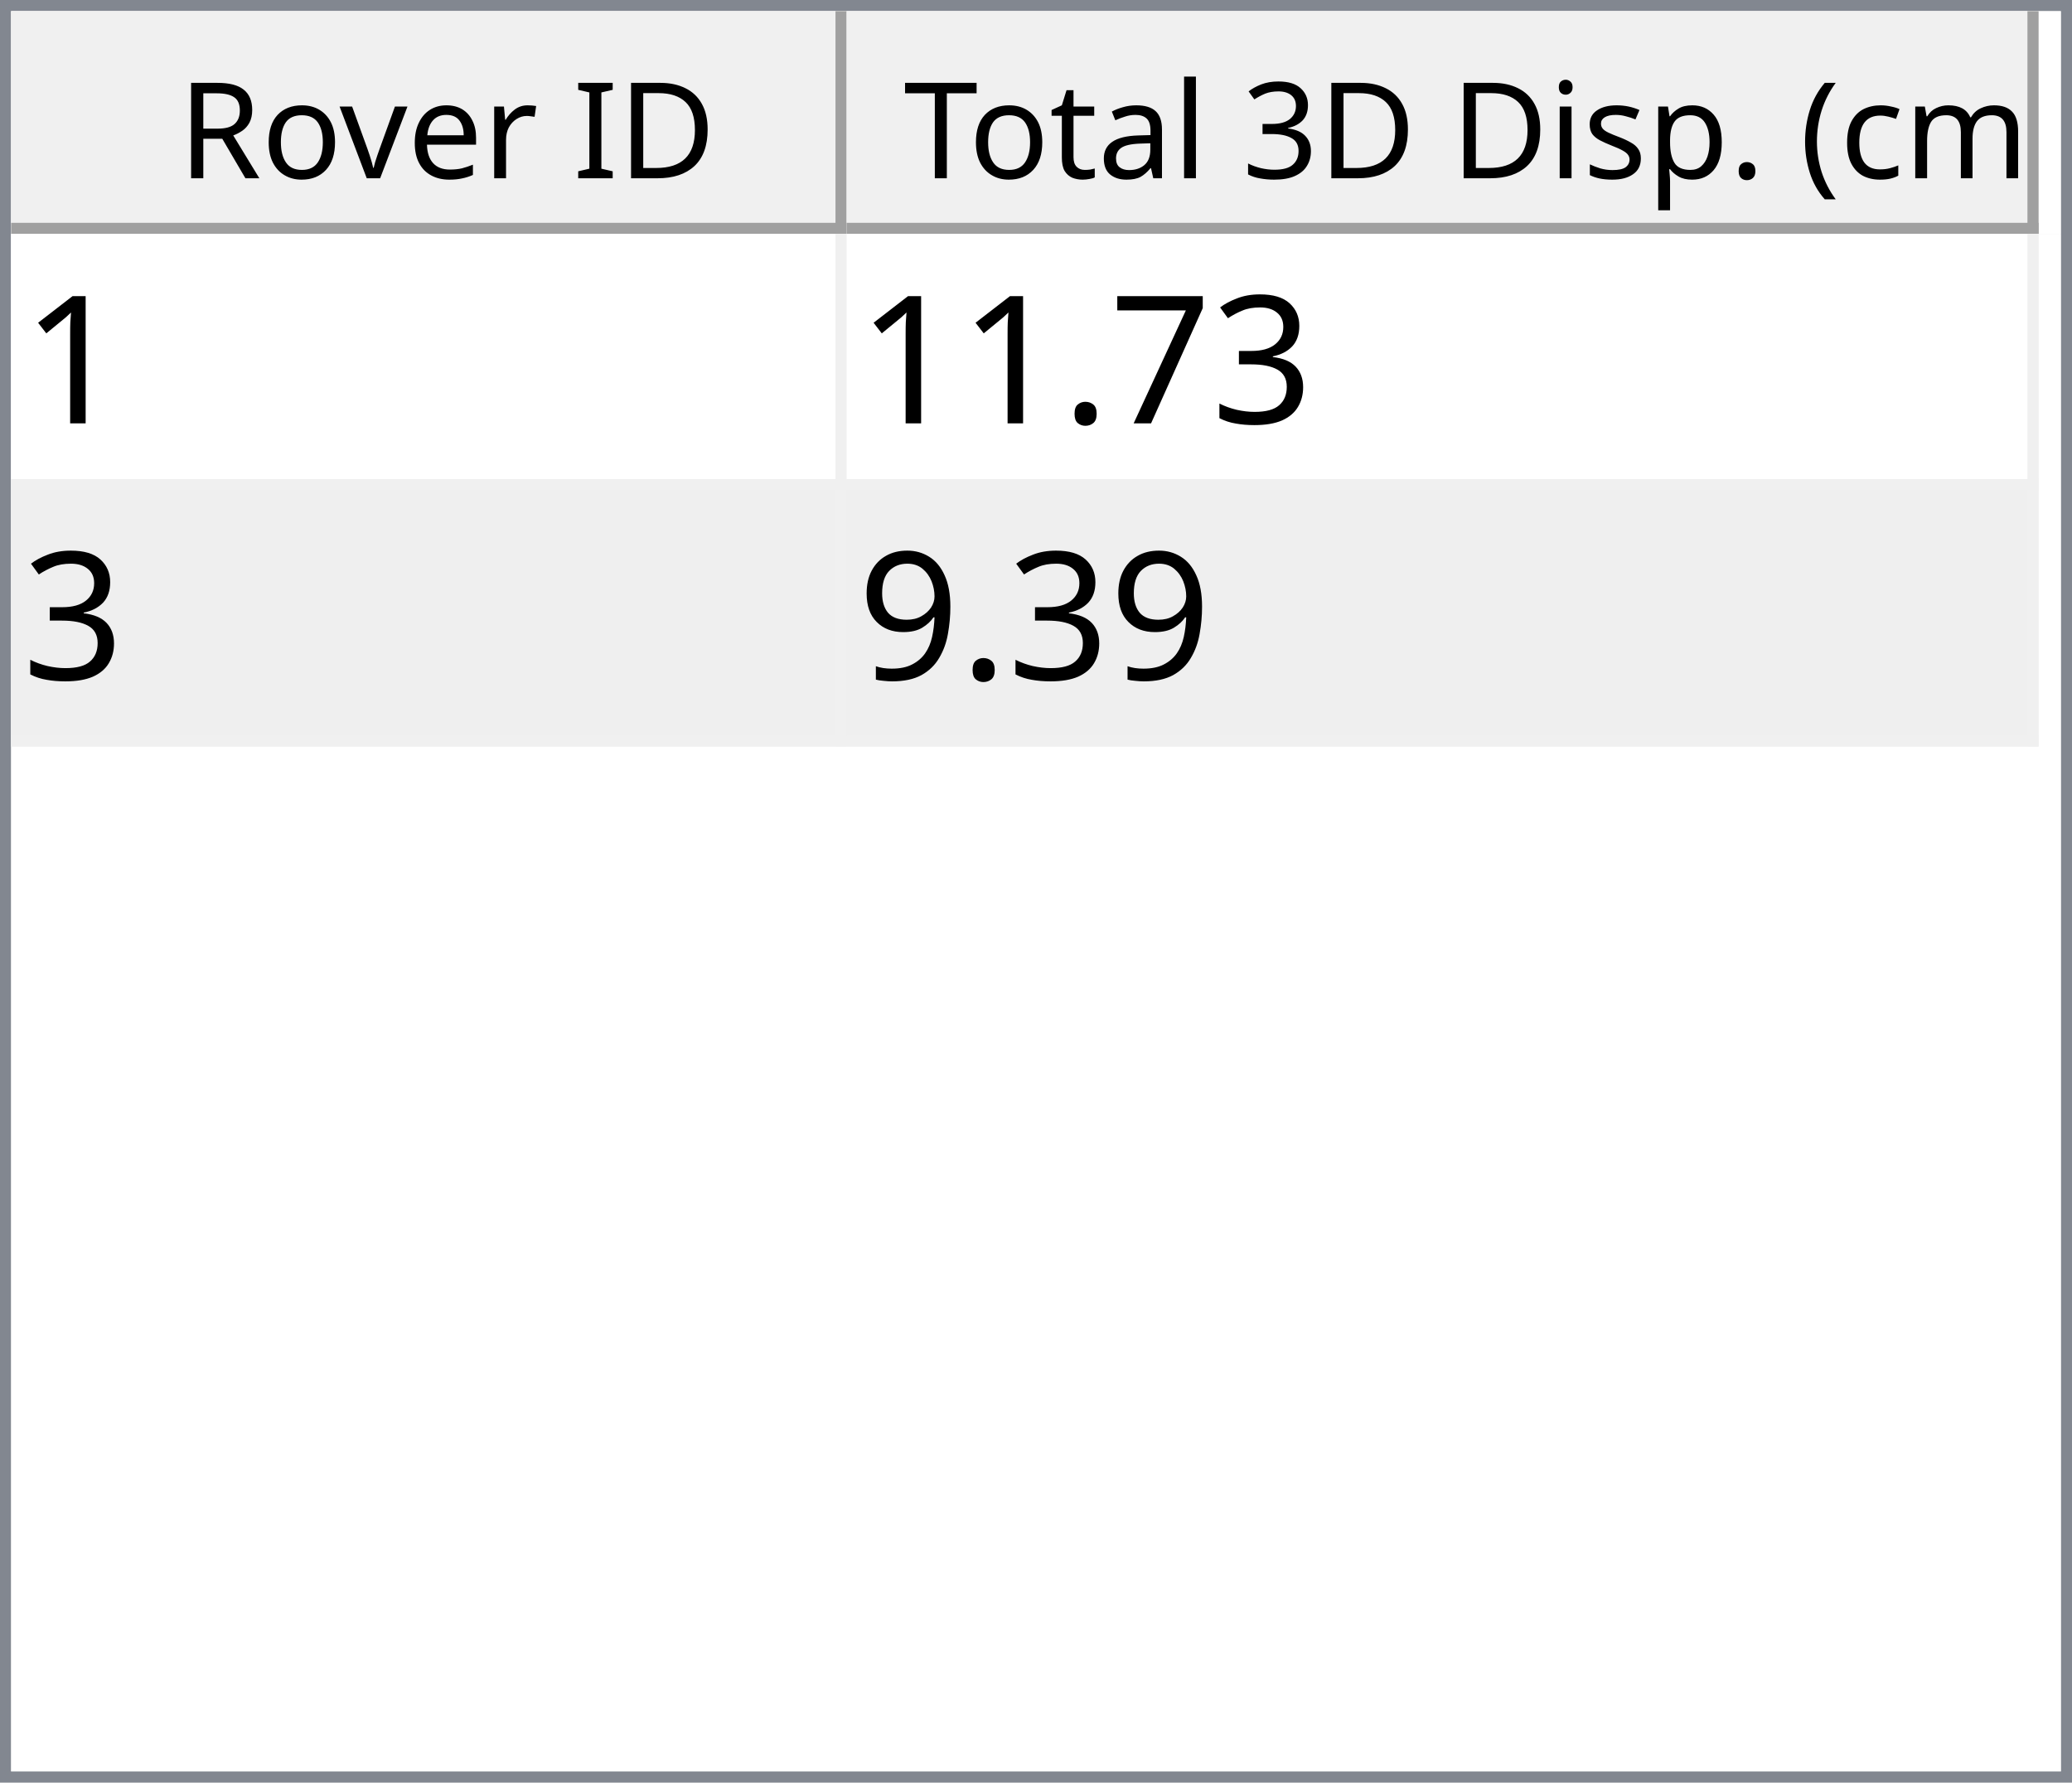
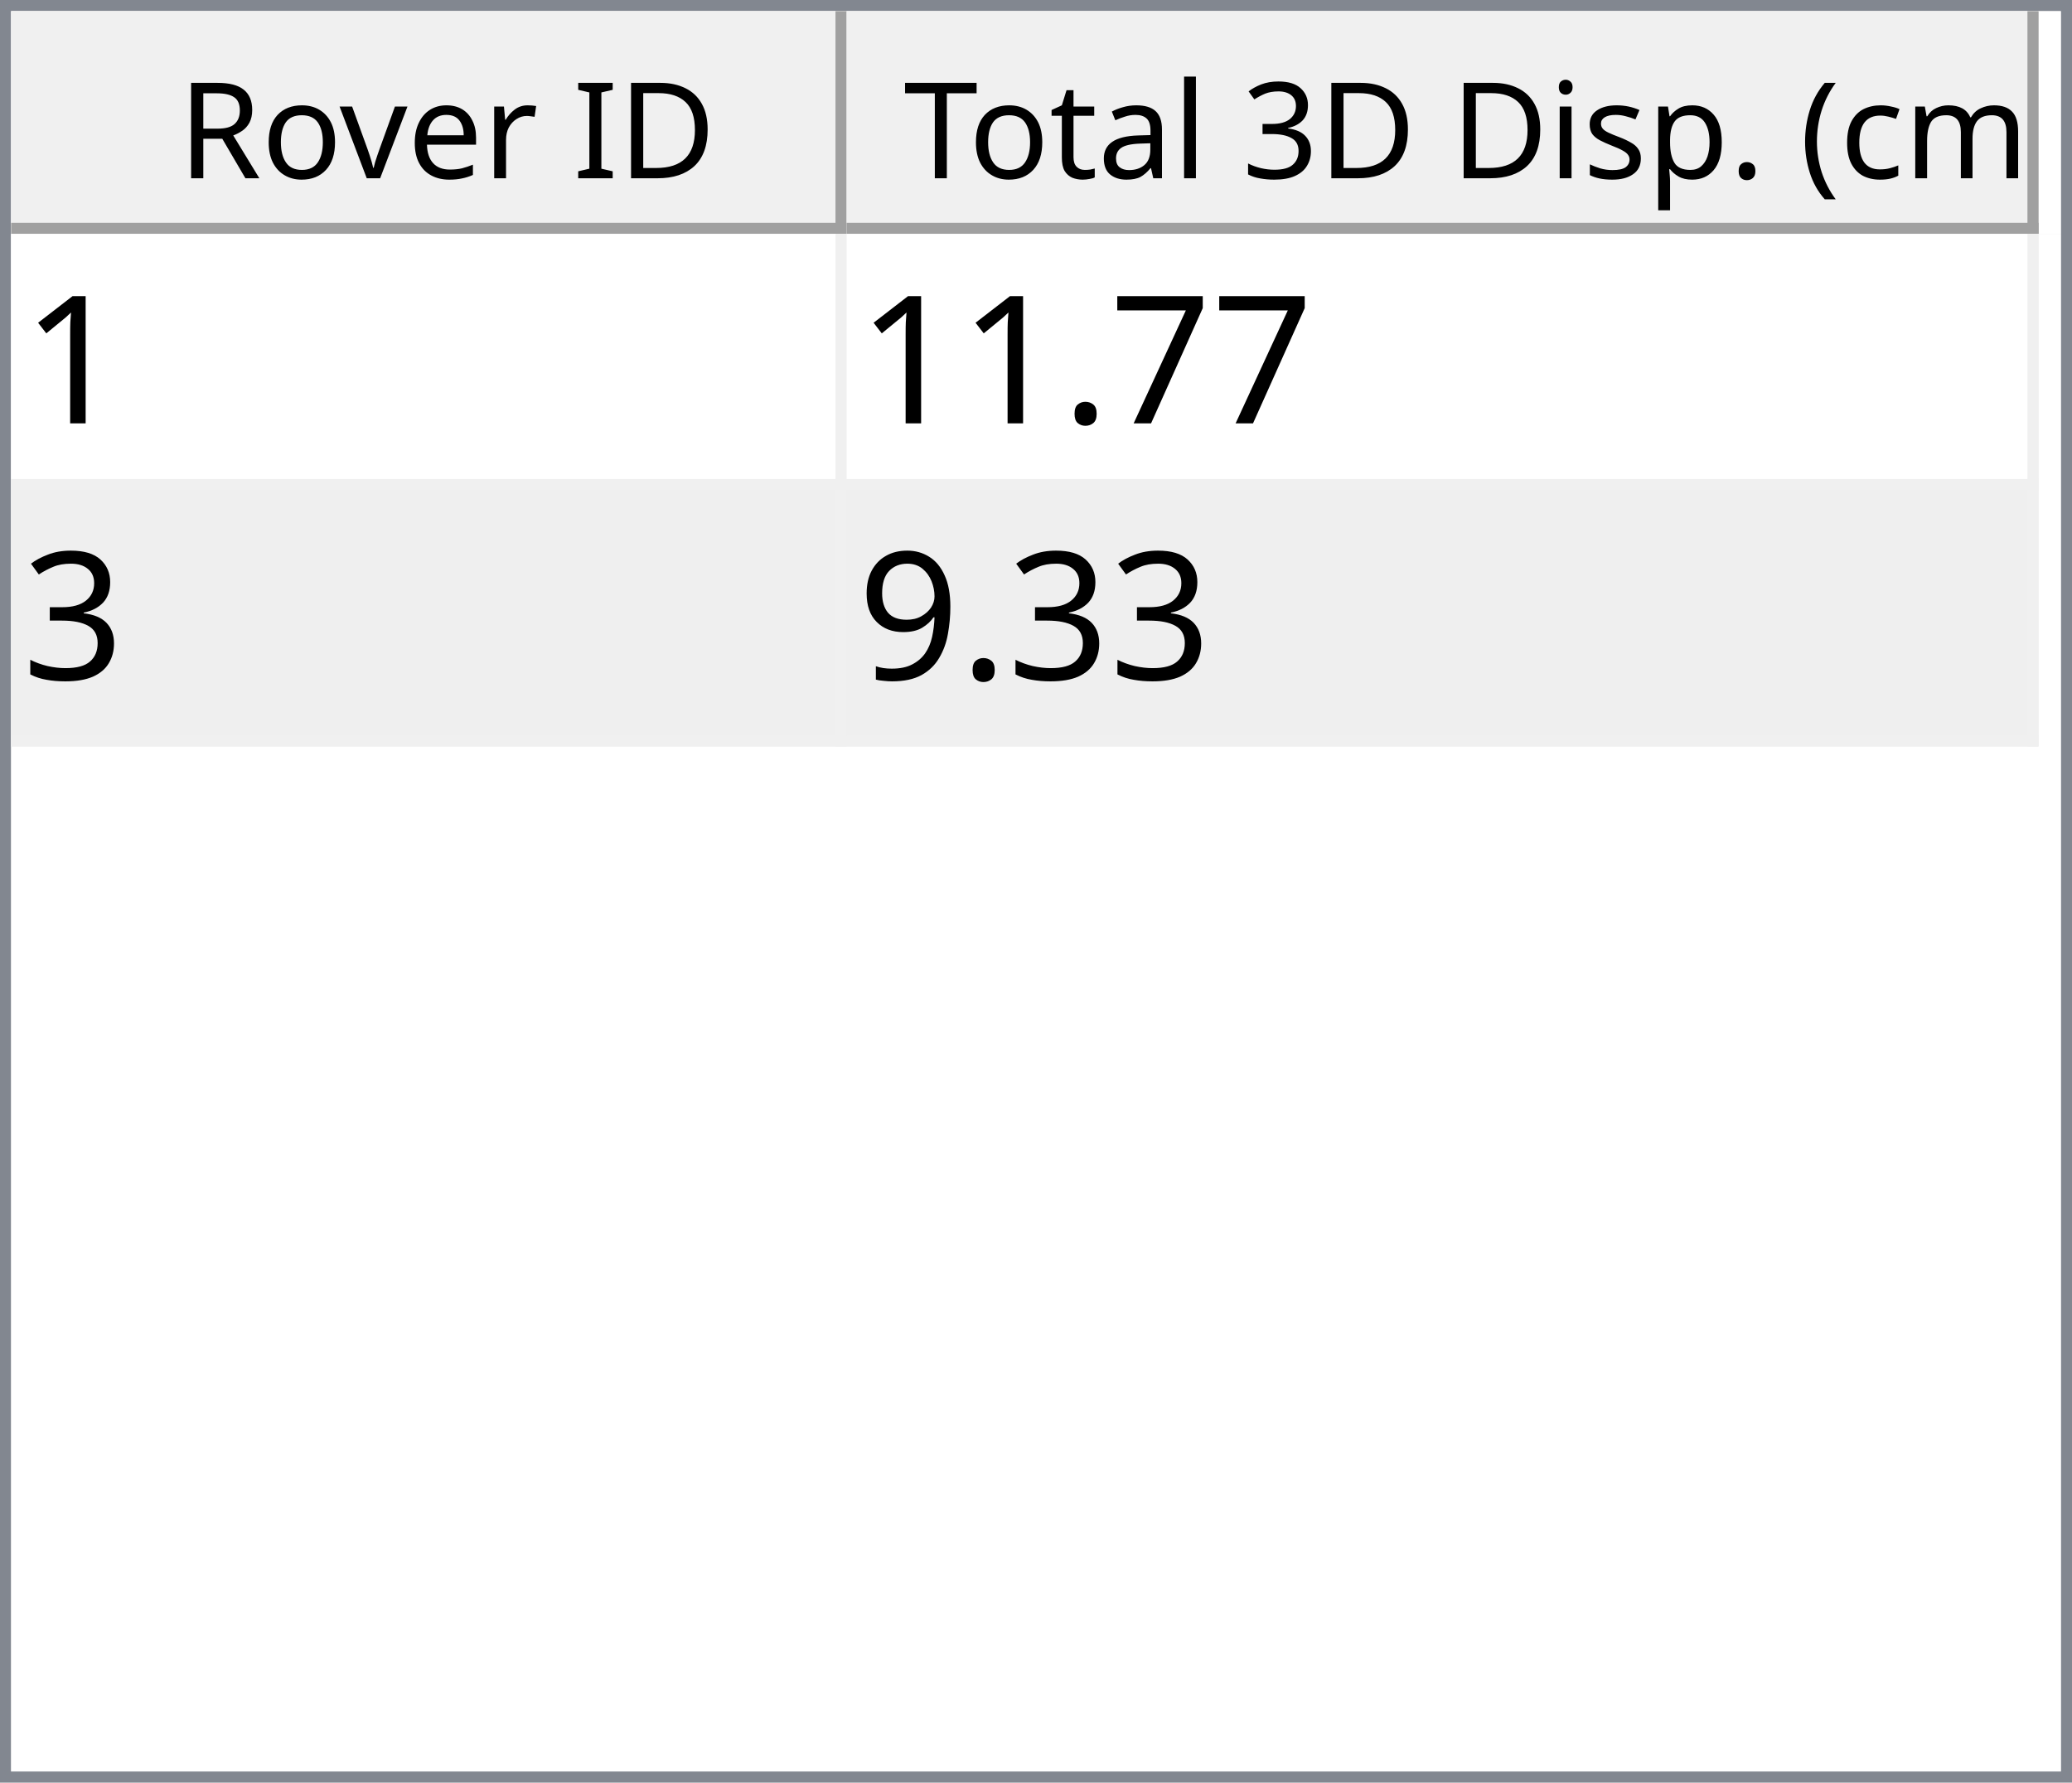
<svg xmlns="http://www.w3.org/2000/svg" style="fill-opacity:1; color-rendering:auto; color-interpolation:auto; text-rendering:auto; stroke:black; stroke-linecap:square; stroke-miterlimit:10; shape-rendering:auto; stroke-opacity:1; fill:black; stroke-dasharray:none; font-weight:normal; stroke-width:1; font-family:'Dialog'; font-style:normal; stroke-linejoin:miter; font-size:12px; stroke-dashoffset:0; image-rendering:auto;" width="186" height="160">
  <defs id="genericDefs" />
  <g>
    <defs id="defs1">
      <clipPath clipPathUnits="userSpaceOnUse" id="clipPath1">
        <path d="M0 0 L186 0 L186 160 L0 160 L0 0 Z" />
      </clipPath>
      <clipPath clipPathUnits="userSpaceOnUse" id="clipPath2">
        <path d="M0 0 L0 160 L186 160 L186 0 Z" />
      </clipPath>
      <clipPath clipPathUnits="userSpaceOnUse" id="clipPath3">
        <path d="M0 0 L0 20 L184 20 L184 0 Z" />
      </clipPath>
      <clipPath clipPathUnits="userSpaceOnUse" id="clipPath4">
        <path d="M0 0 L0 20 L75 20 L75 0 Z" />
      </clipPath>
      <clipPath clipPathUnits="userSpaceOnUse" id="clipPath5">
        <path d="M1 1 L1 19 L74 19 L74 1 Z" />
      </clipPath>
      <clipPath clipPathUnits="userSpaceOnUse" id="clipPath6">
        <path d="M0 0 L0 18 L73 18 L73 0 Z" />
      </clipPath>
      <clipPath clipPathUnits="userSpaceOnUse" id="clipPath7">
        <path d="M-0.5 -0.5 L-0.5 19.5 L74.5 19.5 L74.5 -0.5 Z" />
      </clipPath>
      <clipPath clipPathUnits="userSpaceOnUse" id="clipPath8">
        <path d="M0 0 L0 20 L107 20 L107 0 Z" />
      </clipPath>
      <clipPath clipPathUnits="userSpaceOnUse" id="clipPath9">
        <path d="M1 1 L1 19 L106 19 L106 1 Z" />
      </clipPath>
      <clipPath clipPathUnits="userSpaceOnUse" id="clipPath10">
        <path d="M0 0 L0 18 L105 18 L105 0 Z" />
      </clipPath>
      <clipPath clipPathUnits="userSpaceOnUse" id="clipPath11">
        <path d="M-0.5 -0.5 L-0.5 19.5 L106.5 19.5 L106.5 -0.5 Z" />
      </clipPath>
      <clipPath clipPathUnits="userSpaceOnUse" id="clipPath12">
        <path d="M0 0 L0 138 L184 138 L184 0 Z" />
      </clipPath>
      <clipPath clipPathUnits="userSpaceOnUse" id="clipPath13">
        <path d="M0 0 L0 46 L182 46 L182 0 Z" />
      </clipPath>
      <clipPath clipPathUnits="userSpaceOnUse" id="clipPath14">
        <path d="M-0.5 -0.5 L-0.5 45.5 L181.5 45.5 L181.5 -0.5 Z" />
      </clipPath>
      <clipPath clipPathUnits="userSpaceOnUse" id="clipPath15">
        <path d="M0 0 L0 22 L74 22 L74 0 Z" />
      </clipPath>
      <clipPath clipPathUnits="userSpaceOnUse" id="clipPath16">
        <path d="M0 0 L0 22 L106 22 L106 0 Z" />
      </clipPath>
      <font horiz-adv-x="64.551" id="font1">
        <font-face ascent="107.91" descent="25.098" units-per-em="100" style="font-style:normal; font-family:Segoe UI; font-weight:normal;" />
        <missing-glyph horiz-adv-x="64.551" d="M8.109 0 L8.109 68.266 L56.453 68.266 L56.453 0 L8.109 0 ZM15.328 7.234 L49.219 7.234 L49.219 61.031 L15.328 61.031 L15.328 7.234 Z" />
        <glyph unicode="D" horiz-adv-x="70.117" d="M9.188 0 L9.188 70.016 L28.516 70.016 Q65.531 70.016 65.531 35.891 Q65.531 19.672 55.25 9.836 Q44.969 0 27.734 0 L9.188 0 ZM17.391 62.594 L17.391 7.422 L27.828 7.422 Q41.609 7.422 49.273 14.797 Q56.938 22.172 56.938 35.688 Q56.938 62.594 28.328 62.594 L17.391 62.594 Z" />
        <glyph unicode="I" horiz-adv-x="26.611" d="M17.391 0 L9.188 0 L9.188 70.016 L17.391 70.016 L17.391 0 Z" />
        <glyph unicode=" " horiz-adv-x="27.393" d="" />
        <glyph unicode="r" horiz-adv-x="34.766" d="M34.188 41.891 Q32.078 43.5 28.125 43.5 Q23 43.5 19.555 38.672 Q16.109 33.844 16.109 25.484 L16.109 0 L8.109 0 L8.109 50 L16.109 50 L16.109 39.703 L16.312 39.703 Q18.016 44.969 21.531 47.922 Q25.047 50.875 29.391 50.875 Q32.516 50.875 34.188 50.203 L34.188 41.891 Z" />
        <glyph unicode="e" horiz-adv-x="52.295" d="M48.297 23 L12.984 23 Q13.188 14.656 17.484 10.109 Q21.781 5.562 29.297 5.562 Q37.75 5.562 44.828 11.141 L44.828 3.609 Q38.234 -1.172 27.391 -1.172 Q16.797 -1.172 10.742 5.641 Q4.688 12.453 4.688 24.812 Q4.688 36.469 11.305 43.82 Q17.922 51.172 27.734 51.172 Q37.547 51.172 42.922 44.828 Q48.297 38.484 48.297 27.203 L48.297 23 ZM40.094 29.781 Q40.047 36.719 36.75 40.578 Q33.453 44.438 27.594 44.438 Q21.922 44.438 17.969 40.383 Q14.016 36.328 13.094 29.781 L40.094 29.781 Z" />
        <glyph unicode="v" horiz-adv-x="47.9" d="M47.406 50 L27.484 0 L19.625 0 L0.688 50 L9.469 50 L22.172 13.672 Q23.578 9.672 23.922 6.688 L24.125 6.688 Q24.609 10.453 25.688 13.484 L38.969 50 L47.406 50 Z" />
        <glyph unicode="o" horiz-adv-x="58.594" d="M29 -1.172 Q17.922 -1.172 11.305 5.836 Q4.688 12.844 4.688 24.422 Q4.688 37.016 11.57 44.094 Q18.453 51.172 30.172 51.172 Q41.359 51.172 47.633 44.289 Q53.906 37.406 53.906 25.203 Q53.906 13.234 47.141 6.031 Q40.375 -1.172 29 -1.172 ZM29.594 44.438 Q21.875 44.438 17.383 39.188 Q12.891 33.938 12.891 24.703 Q12.891 15.828 17.43 10.695 Q21.969 5.562 29.594 5.562 Q37.359 5.562 41.531 10.594 Q45.703 15.625 45.703 24.906 Q45.703 34.281 41.531 39.359 Q37.359 44.438 29.594 44.438 Z" />
        <glyph unicode="R" horiz-adv-x="59.814" d="M59.375 0 L49.609 0 L37.891 19.625 Q36.281 22.359 34.766 24.289 Q33.25 26.219 31.664 27.438 Q30.078 28.656 28.25 29.219 Q26.422 29.781 24.125 29.781 L17.391 29.781 L17.391 0 L9.188 0 L9.188 70.016 L30.078 70.016 Q34.672 70.016 38.555 68.867 Q42.438 67.719 45.289 65.375 Q48.141 63.031 49.758 59.547 Q51.375 56.062 51.375 51.375 Q51.375 47.703 50.273 44.656 Q49.172 41.609 47.148 39.211 Q45.125 36.812 42.266 35.133 Q39.406 33.453 35.844 32.516 L35.844 32.328 Q37.594 31.547 38.891 30.547 Q40.188 29.547 41.359 28.18 Q42.531 26.812 43.68 25.078 Q44.828 23.344 46.234 21.047 L59.375 0 ZM17.391 62.594 L17.391 37.203 L28.516 37.203 Q31.594 37.203 34.203 38.133 Q36.812 39.062 38.719 40.797 Q40.625 42.531 41.703 45.047 Q42.781 47.562 42.781 50.688 Q42.781 56.297 39.141 59.445 Q35.5 62.594 28.609 62.594 L17.391 62.594 Z" />
        <glyph unicode=")" horiz-adv-x="30.176" d="M8.297 -15.922 L1.172 -15.922 Q16.406 2.344 16.406 26.812 Q16.406 51.469 1.078 70.016 L8.297 70.016 Q23.531 52.156 23.531 26.703 Q23.531 1.375 8.297 -15.922 Z" />
        <glyph unicode="m" horiz-adv-x="86.133" d="M79.109 0 L71.094 0 L71.094 28.719 Q71.094 37.016 68.531 40.727 Q65.969 44.438 59.906 44.438 Q54.781 44.438 51.195 39.75 Q47.609 35.062 47.609 28.516 L47.609 0 L39.594 0 L39.594 29.688 Q39.594 44.438 28.219 44.438 Q22.953 44.438 19.531 40.016 Q16.109 35.594 16.109 28.516 L16.109 0 L8.109 0 L8.109 50 L16.109 50 L16.109 42.094 L16.312 42.094 Q21.625 51.172 31.844 51.172 Q36.969 51.172 40.773 48.312 Q44.578 45.453 46 40.828 Q51.562 51.172 62.594 51.172 Q79.109 51.172 79.109 30.812 L79.109 0 Z" />
        <glyph unicode="c" horiz-adv-x="46.191" d="M42.188 2.297 Q36.422 -1.172 28.516 -1.172 Q17.828 -1.172 11.258 5.789 Q4.688 12.75 4.688 23.828 Q4.688 36.188 11.766 43.68 Q18.844 51.172 30.672 51.172 Q37.25 51.172 42.281 48.734 L42.281 40.531 Q36.719 44.438 30.375 44.438 Q22.703 44.438 17.797 38.945 Q12.891 33.453 12.891 24.516 Q12.891 15.719 17.508 10.641 Q22.125 5.562 29.891 5.562 Q36.422 5.562 42.188 9.906 L42.188 2.297 Z" />
        <glyph unicode="(" horiz-adv-x="30.176" d="M29.109 -15.922 L21.969 -15.922 Q6.844 1.375 6.844 26.703 Q6.844 52.156 21.969 70.016 L29.203 70.016 Q13.875 51.469 13.875 26.812 Q13.875 2.344 29.109 -15.922 Z" />
        <glyph unicode="." horiz-adv-x="21.68" d="M10.891 -1.078 Q8.641 -1.078 7.055 0.539 Q5.469 2.156 5.469 4.391 Q5.469 6.641 7.055 8.273 Q8.641 9.906 10.891 9.906 Q13.188 9.906 14.797 8.273 Q16.406 6.641 16.406 4.391 Q16.406 2.156 14.797 0.539 Q13.188 -1.078 10.891 -1.078 Z" />
        <glyph unicode="p" horiz-adv-x="58.789" d="M16.312 7.234 L16.109 7.234 L16.109 -23 L8.109 -23 L8.109 50 L16.109 50 L16.109 41.219 L16.312 41.219 Q22.219 51.172 33.594 51.172 Q43.266 51.172 48.688 44.461 Q54.109 37.75 54.109 26.469 Q54.109 13.922 48 6.375 Q41.891 -1.172 31.297 -1.172 Q21.578 -1.172 16.312 7.234 ZM16.109 27.391 L16.109 20.406 Q16.109 14.203 20.141 9.883 Q24.172 5.562 30.375 5.562 Q37.641 5.562 41.773 11.133 Q45.906 16.703 45.906 26.609 Q45.906 34.969 42.047 39.703 Q38.188 44.438 31.594 44.438 Q24.609 44.438 20.359 39.578 Q16.109 34.719 16.109 27.391 Z" />
        <glyph unicode="s" horiz-adv-x="42.432" d="M5.078 1.812 L5.078 10.406 Q11.625 5.562 19.484 5.562 Q30.031 5.562 30.031 12.594 Q30.031 14.594 29.125 15.992 Q28.219 17.391 26.68 18.461 Q25.141 19.531 23.07 20.383 Q21 21.234 18.609 22.172 Q15.281 23.484 12.766 24.828 Q10.25 26.172 8.57 27.859 Q6.891 29.547 6.031 31.695 Q5.172 33.844 5.172 36.719 Q5.172 40.234 6.789 42.945 Q8.406 45.656 11.086 47.484 Q13.766 49.312 17.211 50.242 Q20.656 51.172 24.312 51.172 Q30.812 51.172 35.938 48.922 L35.938 40.828 Q30.422 44.438 23.25 44.438 Q21 44.438 19.195 43.922 Q17.391 43.406 16.094 42.477 Q14.797 41.547 14.086 40.258 Q13.375 38.969 13.375 37.406 Q13.375 35.453 14.086 34.133 Q14.797 32.812 16.164 31.789 Q17.531 30.766 19.484 29.938 Q21.438 29.109 23.922 28.125 Q27.25 26.859 29.883 25.516 Q32.516 24.172 34.375 22.484 Q36.234 20.797 37.234 18.602 Q38.234 16.406 38.234 13.375 Q38.234 9.672 36.602 6.938 Q34.969 4.203 32.234 2.398 Q29.5 0.594 25.93 -0.289 Q22.359 -1.172 18.453 -1.172 Q10.75 -1.172 5.078 1.812 Z" />
        <glyph unicode="i" horiz-adv-x="24.219" d="M12.203 62.703 Q10.062 62.703 8.547 64.164 Q7.031 65.625 7.031 67.875 Q7.031 70.125 8.547 71.609 Q10.062 73.094 12.203 73.094 Q14.406 73.094 15.945 71.609 Q17.484 70.125 17.484 67.875 Q17.484 65.719 15.945 64.211 Q14.406 62.703 12.203 62.703 ZM16.109 0 L8.109 0 L8.109 50 L16.109 50 L16.109 0 Z" />
        <glyph unicode="3" horiz-adv-x="53.906" d="M46.531 19.828 Q46.531 15.094 44.75 11.211 Q42.969 7.328 39.719 4.57 Q36.469 1.812 31.93 0.297 Q27.391 -1.219 21.922 -1.219 Q11.922 -1.219 6 2.594 L6 11.188 Q13.094 5.609 22.219 5.609 Q25.875 5.609 28.828 6.539 Q31.781 7.469 33.906 9.227 Q36.031 10.984 37.18 13.477 Q38.328 15.969 38.328 19.094 Q38.328 32.812 18.797 32.812 L12.984 32.812 L12.984 39.594 L18.5 39.594 Q35.797 39.594 35.797 52.484 Q35.797 64.406 22.609 64.406 Q15.188 64.406 8.688 59.422 L8.688 67.188 Q15.375 71.188 24.609 71.188 Q29 71.188 32.57 69.969 Q36.141 68.75 38.68 66.555 Q41.219 64.359 42.609 61.281 Q44 58.203 44 54.5 Q44 40.672 30.031 36.719 L30.031 36.531 Q33.594 36.141 36.625 34.797 Q39.656 33.453 41.852 31.305 Q44.047 29.156 45.289 26.25 Q46.531 23.344 46.531 19.828 Z" />
        <glyph unicode="l" horiz-adv-x="24.219" d="M16.109 0 L8.109 0 L8.109 74.031 L16.109 74.031 L16.109 0 Z" />
        <glyph unicode="a" horiz-adv-x="50.879" d="M43.891 0 L35.891 0 L35.891 7.812 L35.688 7.812 Q30.469 -1.172 20.312 -1.172 Q12.844 -1.172 8.617 2.781 Q4.391 6.734 4.391 13.281 Q4.391 27.297 20.906 29.594 L35.891 31.688 Q35.891 44.438 25.594 44.438 Q16.547 44.438 9.281 38.281 L9.281 46.484 Q16.656 51.172 26.266 51.172 Q43.891 51.172 43.891 32.516 L43.891 0 ZM35.891 25.297 L23.828 23.641 Q18.266 22.859 15.43 20.875 Q12.594 18.891 12.594 13.875 Q12.594 10.203 15.211 7.883 Q17.828 5.562 22.172 5.562 Q28.125 5.562 32.008 9.742 Q35.891 13.922 35.891 20.312 L35.891 25.297 Z" />
        <glyph unicode="t" horiz-adv-x="33.887" d="M31.297 0.484 Q28.469 -1.078 23.828 -1.078 Q10.688 -1.078 10.688 13.578 L10.688 43.172 L2.094 43.172 L2.094 50 L10.688 50 L10.688 62.203 L18.703 64.797 L18.703 50 L31.297 50 L31.297 43.172 L18.703 43.172 L18.703 14.984 Q18.703 9.969 20.414 7.82 Q22.125 5.672 26.078 5.672 Q29.109 5.672 31.297 7.328 L31.297 0.484 Z" />
        <glyph unicode="T" horiz-adv-x="52.393" d="M50.594 62.594 L30.375 62.594 L30.375 0 L22.172 0 L22.172 62.594 L2 62.594 L2 70.016 L50.594 70.016 L50.594 62.594 Z" />
      </font>
      <font horiz-adv-x="75.0" id="font2">
        <font-face ascent="100.537" descent="21.973" units-per-em="100" style="font-style:normal; font-family:sans-serif; font-weight:normal;" />
        <missing-glyph horiz-adv-x="75.0" d="M12.5 0 L12.5 62.5 L62.5 62.5 L62.5 0 L12.5 0 ZM14.062 1.562 L60.938 1.562 L60.938 60.938 L14.062 60.938 L14.062 1.562 Z" />
        <glyph unicode="1" horiz-adv-x="55.615" d="M37.25 0 L28.469 0 L28.469 56 Q25.297 52.984 20.141 49.953 Q14.984 46.922 10.891 45.406 L10.891 53.906 Q18.266 57.375 23.781 62.305 Q29.297 67.234 31.594 71.875 L37.25 71.875 L37.25 0 Z" />
-         <glyph unicode="3" horiz-adv-x="55.615" d="M4.203 18.891 L12.984 20.062 Q14.5 12.594 18.141 9.297 Q21.781 6 27 6 Q33.203 6 37.477 10.297 Q41.75 14.594 41.75 20.953 Q41.75 27 37.797 30.93 Q33.844 34.859 27.734 34.859 Q25.25 34.859 21.531 33.891 L22.516 41.609 Q23.391 41.5 23.922 41.5 Q29.547 41.5 34.039 44.43 Q38.531 47.359 38.531 53.469 Q38.531 58.297 35.258 61.477 Q31.984 64.656 26.812 64.656 Q21.688 64.656 18.266 61.43 Q14.844 58.203 13.875 51.766 L5.078 53.328 Q6.688 62.156 12.398 67.016 Q18.109 71.875 26.609 71.875 Q32.469 71.875 37.398 69.359 Q42.328 66.844 44.945 62.5 Q47.562 58.156 47.562 53.266 Q47.562 48.641 45.07 44.828 Q42.578 41.016 37.703 38.766 Q44.047 37.312 47.562 32.695 Q51.078 28.078 51.078 21.141 Q51.078 11.766 44.242 5.25 Q37.406 -1.266 26.953 -1.266 Q17.531 -1.266 11.305 4.352 Q5.078 9.969 4.203 18.891 Z" />
        <glyph unicode="7" horiz-adv-x="55.615" d="M4.734 62.203 L4.734 70.656 L51.078 70.656 L51.078 63.812 Q44.234 56.547 37.523 44.484 Q30.812 32.422 27.156 19.672 Q24.516 10.688 23.781 0 L14.75 0 Q14.891 8.453 18.062 20.414 Q21.234 32.375 27.172 43.484 Q33.109 54.594 39.797 62.203 L4.734 62.203 Z" />
        <glyph unicode="." horiz-adv-x="27.783" d="M9.078 0 L9.078 10.016 L19.094 10.016 L19.094 0 L9.078 0 Z" />
+         <glyph unicode="3" horiz-adv-x="55.615" d="M4.203 18.891 L12.984 20.062 Q14.5 12.594 18.141 9.297 Q21.781 6 27 6 Q33.203 6 37.477 10.297 Q41.75 14.594 41.75 20.953 Q41.75 27 37.797 30.93 Q33.844 34.859 27.734 34.859 Q25.25 34.859 21.531 33.891 L22.516 41.609 Q23.391 41.5 23.922 41.5 Q29.547 41.5 34.039 44.43 Q38.531 47.359 38.531 53.469 Q38.531 58.297 35.258 61.477 Q31.984 64.656 26.812 64.656 Q21.688 64.656 18.266 61.43 Q14.844 58.203 13.875 51.766 L5.078 53.328 Q6.688 62.156 12.398 67.016 Q18.109 71.875 26.609 71.875 Q32.469 71.875 37.398 69.359 Q42.328 66.844 44.945 62.5 Q47.562 58.156 47.562 53.266 Q47.562 48.641 45.07 44.828 Q42.578 41.016 37.703 38.766 Q44.047 37.312 47.562 32.695 Q51.078 28.078 51.078 21.141 Q51.078 11.766 44.242 5.25 Q37.406 -1.266 26.953 -1.266 Q17.531 -1.266 11.305 4.352 Q5.078 9.969 4.203 18.891 Z" />
        <glyph unicode="9" horiz-adv-x="55.615" d="M5.469 16.547 L13.922 17.328 Q14.984 11.375 18.016 8.688 Q21.047 6 25.781 6 Q29.828 6 32.883 7.859 Q35.938 9.719 37.891 12.82 Q39.844 15.922 41.164 21.195 Q42.484 26.469 42.484 31.938 Q42.484 32.516 42.438 33.688 Q39.797 29.5 35.234 26.883 Q30.672 24.266 25.344 24.266 Q16.453 24.266 10.305 30.711 Q4.156 37.156 4.156 47.703 Q4.156 58.594 10.578 65.234 Q17 71.875 26.656 71.875 Q33.641 71.875 39.43 68.117 Q45.219 64.359 48.219 57.398 Q51.219 50.438 51.219 37.25 Q51.219 23.531 48.242 15.406 Q45.266 7.281 39.383 3.031 Q33.5 -1.219 25.594 -1.219 Q17.188 -1.219 11.867 3.445 Q6.547 8.109 5.469 16.547 ZM41.453 48.141 Q41.453 55.719 37.43 60.156 Q33.406 64.594 27.734 64.594 Q21.875 64.594 17.531 59.812 Q13.188 55.031 13.188 47.406 Q13.188 40.578 17.312 36.305 Q21.438 32.031 27.484 32.031 Q33.594 32.031 37.523 36.305 Q41.453 40.578 41.453 48.141 Z" />
      </font>
    </defs>
    <g style="fill:white; stroke:white;">
      <rect x="0" y="0" width="186" style="clip-path:url(#clipPath1); stroke:none;" height="160" />
    </g>
    <g style="fill:white; text-rendering:optimizeSpeed; color-rendering:optimizeSpeed; image-rendering:optimizeSpeed; shape-rendering:crispEdges; stroke:white; color-interpolation:sRGB;">
      <rect x="0" width="186" height="160" y="0" style="stroke:none;" />
      <path style="stroke:none;" d="M0 160 L186 160 L186 0 L0 0 Z" />
    </g>
    <g style="fill:rgb(240,240,240); font-family:'Segoe UI'; stroke:rgb(240,240,240);">
      <rect x="0" y="0" width="186" style="clip-path:url(#clipPath2); stroke:none;" height="160" />
    </g>
    <g style="fill:rgb(130,135,144); font-family:'Segoe UI'; stroke:rgb(130,135,144);">
      <path d="M0 0 L186 0 L186 160 L0 160 L0 0 ZM1 1 L185 1 L185 159 L1 159 L1 1 Z" style="fill-rule:evenodd; clip-path:url(#clipPath2); stroke:none;" />
    </g>
    <g style="fill:white; font-family:'Segoe UI'; stroke:white;" transform="translate(1,1)">
      <rect x="0" y="0" width="184" style="clip-path:url(#clipPath3); stroke:none;" height="20" />
    </g>
    <g style="fill:rgb(240,240,240); font-family:'Segoe UI'; stroke:rgb(240,240,240);" transform="translate(1,1)">
      <rect x="0" y="0" width="75" style="clip-path:url(#clipPath4); stroke:none;" height="20" />
    </g>
    <g style="font-family:'Segoe UI';" transform="translate(2,2)">
      <text x="14" xml:space="preserve" y="14" style="clip-path:url(#clipPath6); stroke:none;">Rover ID</text>
    </g>
    <g style="fill:rgb(160,160,160); font-family:'Segoe UI'; stroke:rgb(160,160,160); stroke-linejoin:bevel;" transform="translate(1.5,1.5)">
      <line x1="74" x2="74" y1="0" style="fill:none; clip-path:url(#clipPath7);" y2="19" />
    </g>
    <g style="fill:rgb(160,160,160); font-family:'Segoe UI'; stroke:rgb(160,160,160); stroke-linejoin:bevel;" transform="matrix(1,0,0,1,1,1) translate(0.5,0.5)">
      <line x1="0" x2="74" y1="19" style="fill:none; clip-path:url(#clipPath7);" y2="19" />
    </g>
    <g style="fill:rgb(240,240,240); font-family:'Segoe UI'; stroke:rgb(240,240,240);" transform="translate(76,1)">
      <rect x="0" y="0" width="107" style="clip-path:url(#clipPath8); stroke:none;" height="20" />
    </g>
    <g style="font-family:'Segoe UI';" transform="translate(77,2)">
      <text x="1" xml:space="preserve" y="14" style="clip-path:url(#clipPath10); stroke:none;"> Total 3D Disp. (cm)</text>
    </g>
    <g style="fill:rgb(160,160,160); font-family:'Segoe UI'; stroke:rgb(160,160,160); stroke-linejoin:bevel;" transform="translate(76.5,1.5)">
      <line x1="106" x2="106" y1="0" style="fill:none; clip-path:url(#clipPath11);" y2="19" />
    </g>
    <g style="fill:rgb(160,160,160); font-family:'Segoe UI'; stroke:rgb(160,160,160); stroke-linejoin:bevel;" transform="matrix(1,0,0,1,76,1) translate(0.5,0.5)">
      <line x1="0" x2="106" y1="19" style="fill:none; clip-path:url(#clipPath11);" y2="19" />
    </g>
    <g style="fill:white; font-family:'Segoe UI'; stroke:white;" transform="translate(1,21)">
      <rect x="0" y="0" width="184" style="clip-path:url(#clipPath12); stroke:none;" height="138" />
    </g>
    <g style="fill:rgb(240,240,240); font-size:16px; font-family:sans-serif; stroke:rgb(240,240,240);" transform="translate(1,21)">
      <rect x="0" y="0" width="182" style="clip-path:url(#clipPath13); stroke:none;" height="46" />
      <line transform="translate(0.5,0.5)" x1="0" x2="181" y1="22" style="clip-path:url(#clipPath14); fill:none; stroke-linejoin:bevel;" y2="22" />
    </g>
    <g transform="matrix(1,0,0,1,1,21) translate(0.5,0.5)" style="fill:rgb(240,240,240); font-size:16px; font-family:sans-serif; stroke:rgb(240,240,240); stroke-linejoin:bevel;">
      <line x1="0" x2="181" y1="45" style="fill:none; clip-path:url(#clipPath14);" y2="45" />
    </g>
    <g transform="matrix(1,0,0,1,1,21) translate(0.5,0.5)" style="fill:rgb(240,240,240); font-size:16px; font-family:sans-serif; stroke:rgb(240,240,240); stroke-linejoin:bevel;">
      <line x1="74" x2="74" y1="0" style="fill:none; clip-path:url(#clipPath14);" y2="45" />
    </g>
    <g transform="matrix(1,0,0,1,1,21) translate(0.5,0.5)" style="fill:rgb(240,240,240); font-size:16px; font-family:sans-serif; stroke:rgb(240,240,240); stroke-linejoin:bevel;">
      <line x1="181" x2="181" y1="0" style="fill:none; clip-path:url(#clipPath14);" y2="45" />
    </g>
    <g style="fill:white; font-size:16px; font-family:sans-serif; stroke:white;" transform="matrix(1,0,0,1,1,21)">
      <rect x="0" y="0" width="74" style="clip-path:url(#clipPath15); stroke:none;" height="22" />
      <text x="1" y="17" style="fill:black; clip-path:url(#clipPath15); stroke:none;" xml:space="preserve">1</text>
    </g>
    <g style="fill:white; font-size:16px; font-family:sans-serif; stroke:white;" transform="matrix(1,0,0,1,1,21) translate(75,0)">
      <rect x="0" y="0" width="106" style="clip-path:url(#clipPath16); stroke:none;" height="22" />
-       <text x="1" y="17" style="fill:black; clip-path:url(#clipPath16); stroke:none;" xml:space="preserve">11.73</text>
+       <text x="1" y="17" style="fill:black; clip-path:url(#clipPath16); stroke:none;" xml:space="preserve">11.77</text>
    </g>
    <g style="fill:rgb(239,239,239); font-size:16px; font-family:sans-serif; stroke:rgb(239,239,239);" transform="matrix(1,0,0,1,1,21) translate(0,23)">
      <rect x="0" y="0" width="74" style="clip-path:url(#clipPath15); stroke:none;" height="22" />
      <text x="1" y="17" style="fill:black; clip-path:url(#clipPath15); stroke:none;" xml:space="preserve">3</text>
    </g>
    <g style="fill:rgb(239,239,239); font-size:16px; font-family:sans-serif; stroke:rgb(239,239,239);" transform="matrix(1,0,0,1,1,21) translate(75,23)">
      <rect x="0" y="0" width="106" style="clip-path:url(#clipPath16); stroke:none;" height="22" />
-       <text x="1" y="17" style="fill:black; clip-path:url(#clipPath16); stroke:none;" xml:space="preserve">9.39</text>
+       <text x="1" y="17" style="fill:black; clip-path:url(#clipPath16); stroke:none;" xml:space="preserve">9.33</text>
    </g>
  </g>
</svg>
